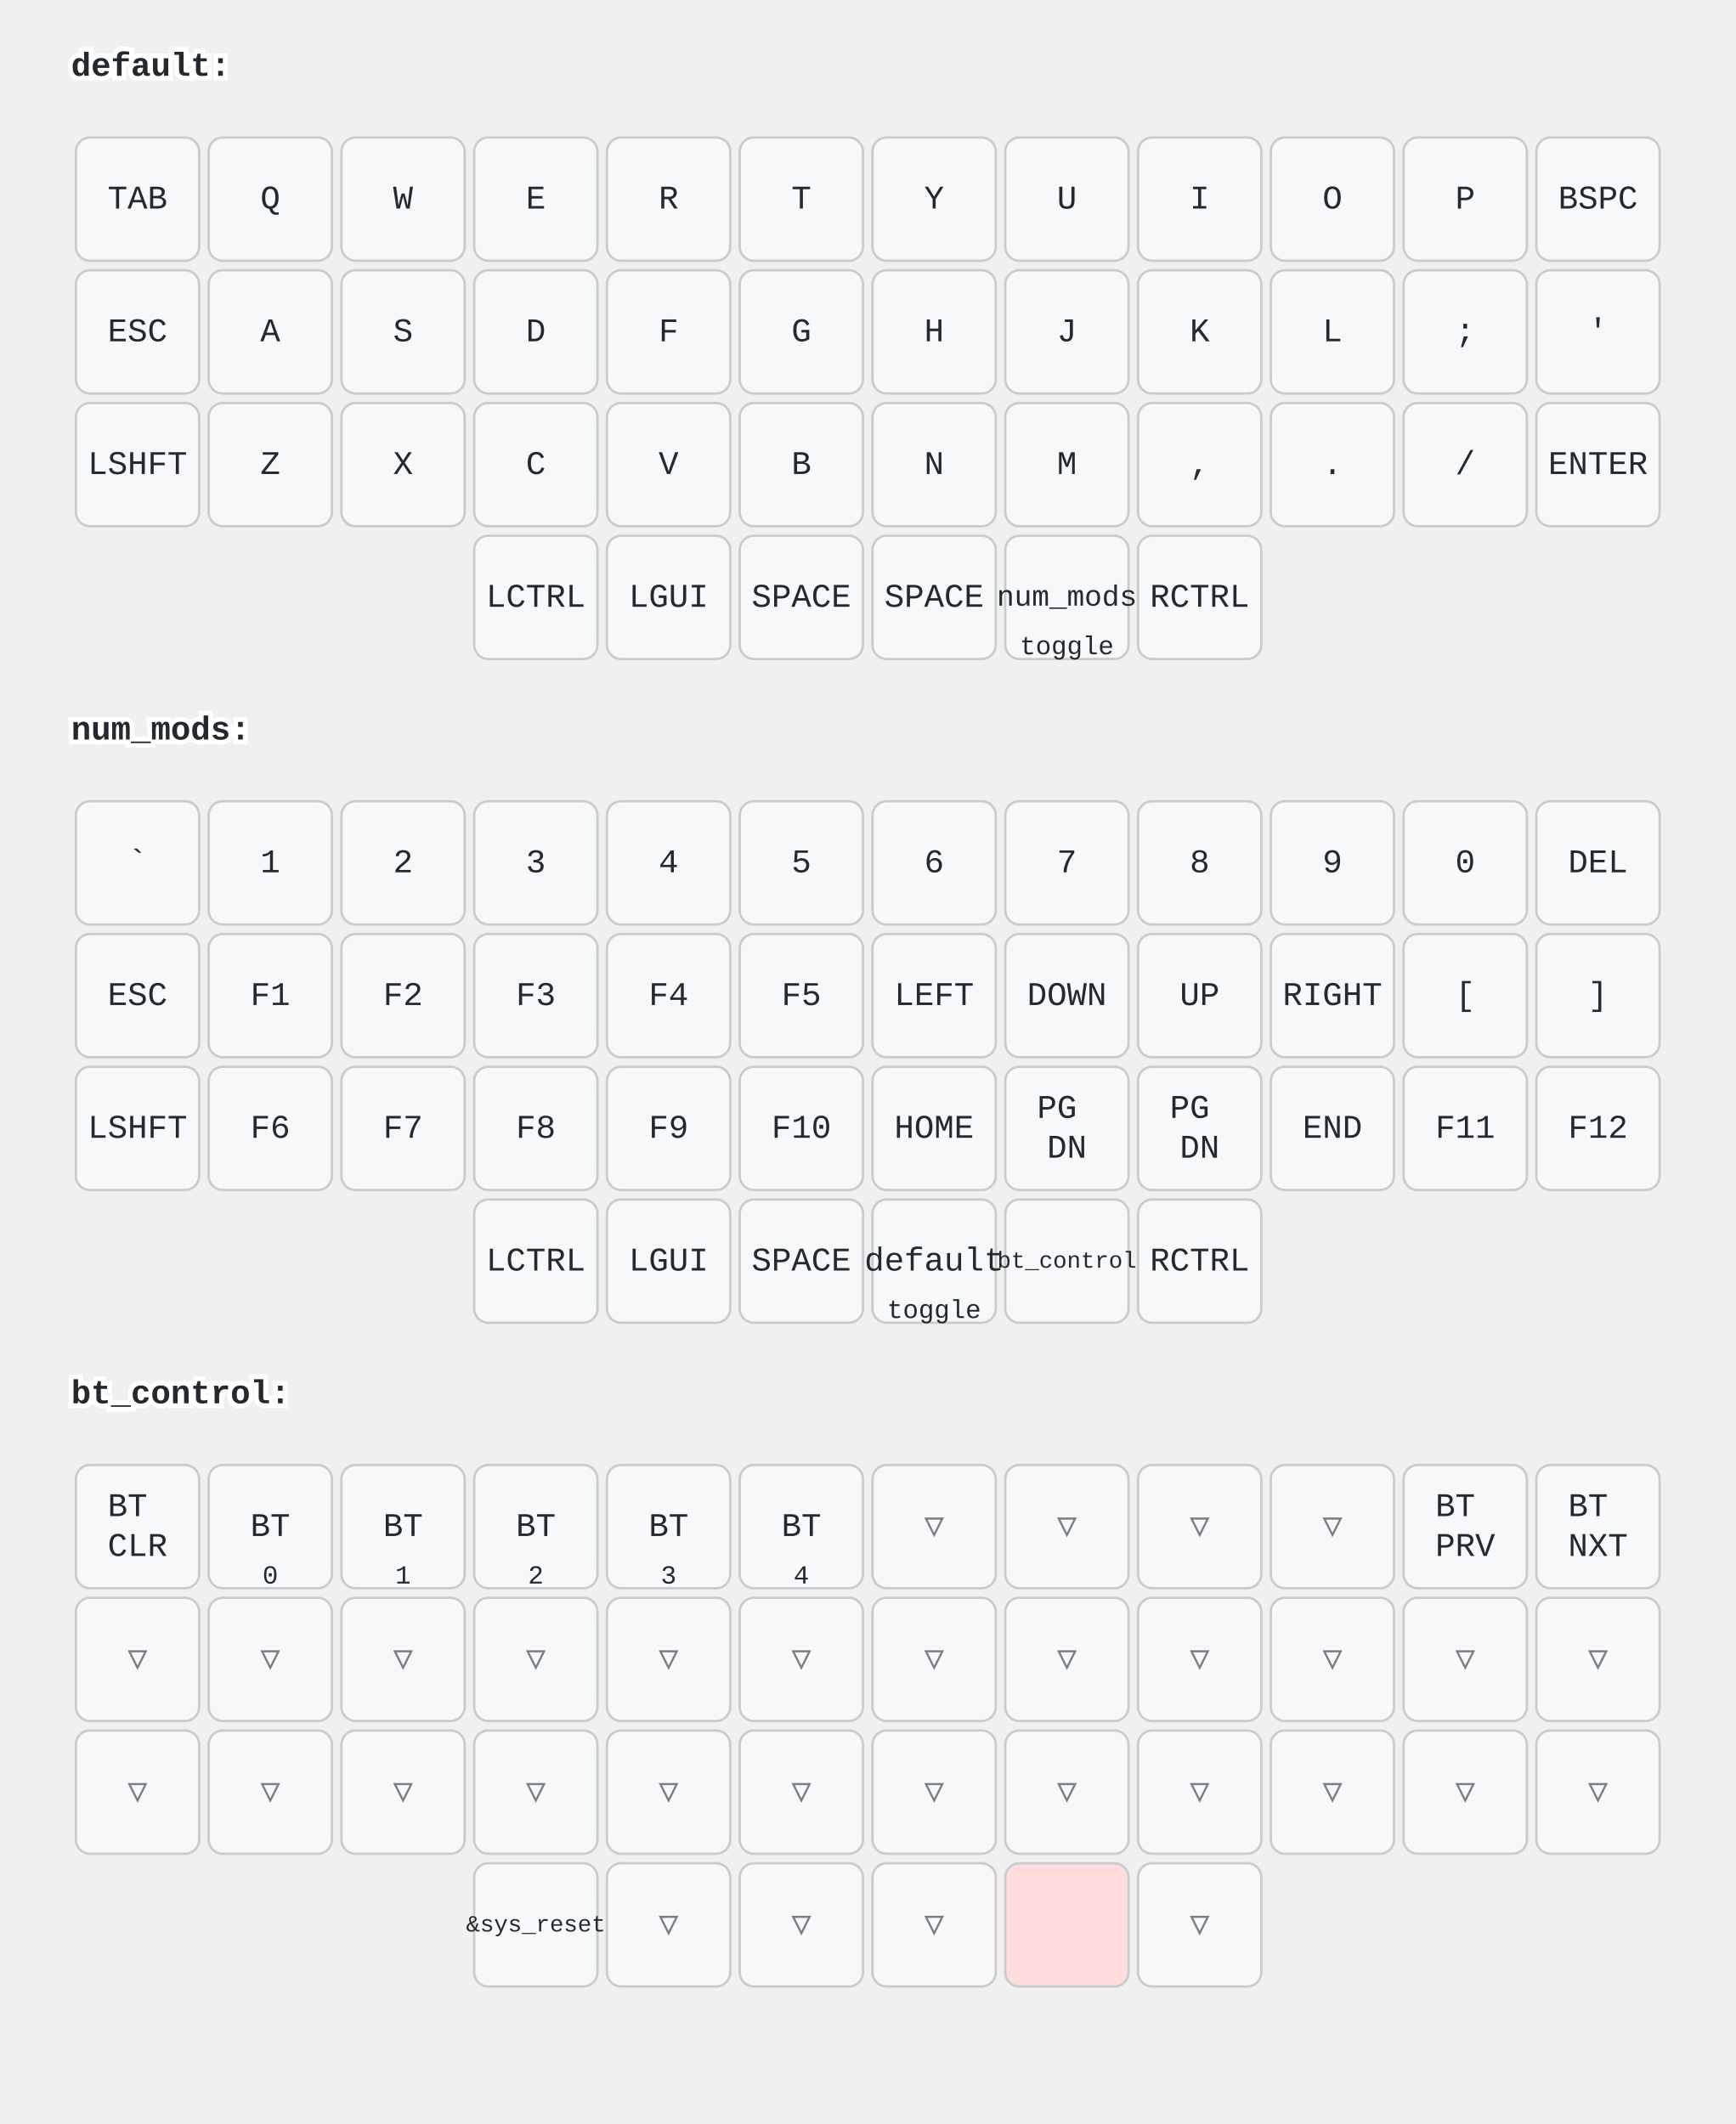
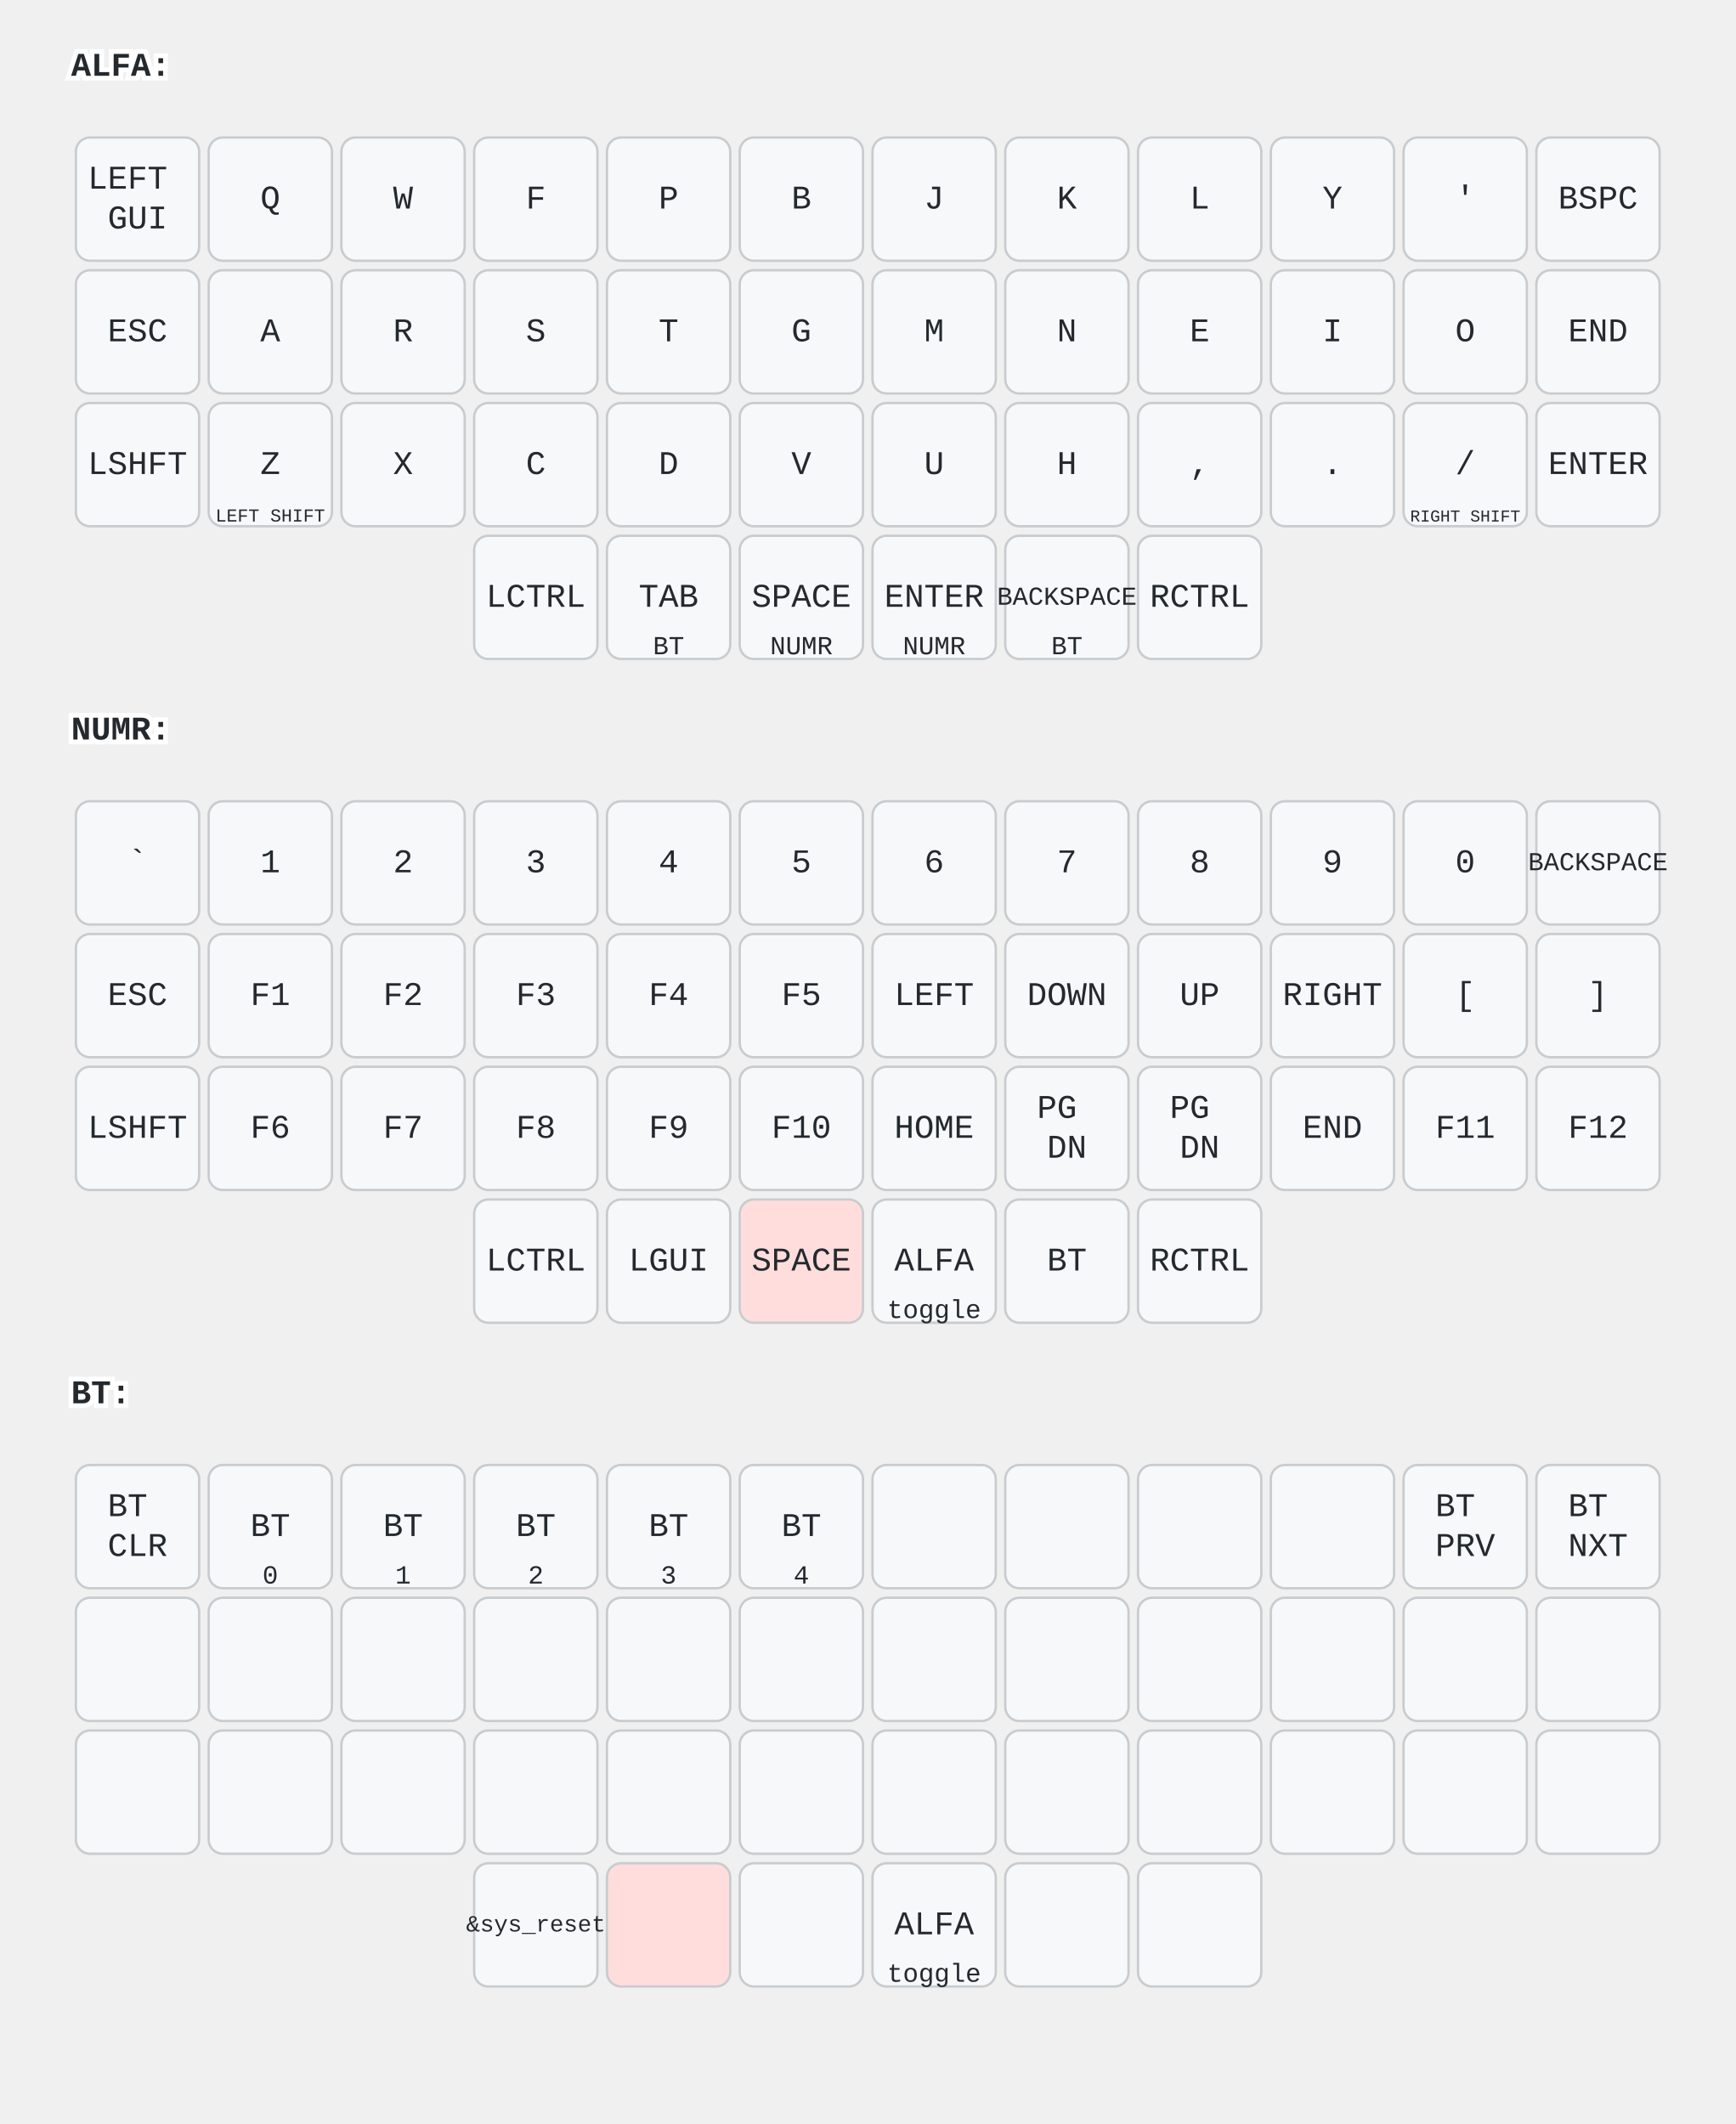
<svg xmlns="http://www.w3.org/2000/svg" width="732" height="896" viewBox="0 0 732 896" class="keymap">
  <style>/* inherit to force styles through use tags */
svg path {
    fill: inherit;
}

/* font and background color specifications */
svg.keymap {
    font-family: SFMono-Regular,Consolas,Liberation Mono,Menlo,monospace;
    font-size: 14px;
    font-kerning: normal;
    text-rendering: optimizeLegibility;
    fill: #24292e;
}

/* default key styling */
rect.key {
    fill: #f6f8fa;
}

rect.key, rect.combo {
    stroke: #c9cccf;
    stroke-width: 1;
}

/* default key side styling, only used is draw_key_sides is set */
rect.side {
    filter: brightness(90%);
}

/* color accent for combo boxes */
rect.combo, rect.combo-separate {
    fill: #cdf;
}

/* color accent for held keys */
rect.held, rect.combo.held {
    fill: #fdd;
}

/* color accent for ghost (optional) keys */
rect.ghost, rect.combo.ghost {
    stroke-dasharray: 4, 4;
    stroke-width: 2;
}

text {
    text-anchor: middle;
    dominant-baseline: middle;
}

/* styling for layer labels */
text.label {
    font-weight: bold;
    text-anchor: start;
    stroke: white;
    stroke-width: 4;
    paint-order: stroke;
}

/* styling for optional footer */
text.footer {
    text-anchor: end;
    dominant-baseline: auto;
    stroke: white;
    stroke-width: 4;
    paint-order: stroke;
}

/* styling for combo tap, and key hold/shifted label text */
text.combo, text.hold, text.shifted {
    font-size: 11px;
}

text.hold {
    text-anchor: middle;
    dominant-baseline: auto;
}

text.shifted {
    text-anchor: middle;
    dominant-baseline: hanging;
}

/* styling for hold/shifted label text in combo box */
text.combo.hold, text.combo.shifted {
    font-size: 8px;
}

/* lighter symbol for transparent keys */
text.trans {
    fill: #7b7e81;
}

/* styling for combo dendrons */
path.combo {
    stroke-width: 1;
    stroke: gray;
    fill: none;
}

/* Start Tabler Icons Cleanup */
/* cannot use height/width with glyphs */
.icon-tabler &gt; path {
    fill: inherit;
    stroke: inherit;
    stroke-width: 2;
}
/* hide tabler's default box */
.icon-tabler &gt; path[stroke="none"][fill="none"] {
    visibility: hidden;
}
/* End Tabler Icons Cleanup */
</style>
-   <g transform="translate(30, 0)" class="layer-default">
-     <text x="0" y="28" class="label">default:</text>
+   <g transform="translate(30, 0)" class="layer-ALFA">
+     <text x="0" y="28" class="label">ALFA:</text>
    <g transform="translate(0, 56)">
      <g transform="translate(28, 28)" class="key keypos-0">
        <rect rx="6" ry="6" x="-26" y="-26" width="52" height="52" class="key" />
+         <text x="0" y="0" class="key tap">
+           <tspan x="0" dy="-0.6em">LEFT</tspan>
+           <tspan x="0" dy="1.2em">GUI</tspan>
+         </text>
+       </g>
+       <g transform="translate(84, 28)" class="key keypos-1">
+         <rect rx="6" ry="6" x="-26" y="-26" width="52" height="52" class="key" />
+         <text x="0" y="0" class="key tap">Q</text>
+       </g>
+       <g transform="translate(140, 28)" class="key keypos-2">
+         <rect rx="6" ry="6" x="-26" y="-26" width="52" height="52" class="key" />
+         <text x="0" y="0" class="key tap">W</text>
+       </g>
+       <g transform="translate(196, 28)" class="key keypos-3">
+         <rect rx="6" ry="6" x="-26" y="-26" width="52" height="52" class="key" />
+         <text x="0" y="0" class="key tap">F</text>
+       </g>
+       <g transform="translate(252, 28)" class="key keypos-4">
+         <rect rx="6" ry="6" x="-26" y="-26" width="52" height="52" class="key" />
+         <text x="0" y="0" class="key tap">P</text>
+       </g>
+       <g transform="translate(308, 28)" class="key keypos-5">
+         <rect rx="6" ry="6" x="-26" y="-26" width="52" height="52" class="key" />
+         <text x="0" y="0" class="key tap">B</text>
+       </g>
+       <g transform="translate(364, 28)" class="key keypos-6">
+         <rect rx="6" ry="6" x="-26" y="-26" width="52" height="52" class="key" />
+         <text x="0" y="0" class="key tap">J</text>
+       </g>
+       <g transform="translate(420, 28)" class="key keypos-7">
+         <rect rx="6" ry="6" x="-26" y="-26" width="52" height="52" class="key" />
+         <text x="0" y="0" class="key tap">K</text>
+       </g>
+       <g transform="translate(476, 28)" class="key keypos-8">
+         <rect rx="6" ry="6" x="-26" y="-26" width="52" height="52" class="key" />
+         <text x="0" y="0" class="key tap">L</text>
+       </g>
+       <g transform="translate(532, 28)" class="key keypos-9">
+         <rect rx="6" ry="6" x="-26" y="-26" width="52" height="52" class="key" />
+         <text x="0" y="0" class="key tap">Y</text>
+       </g>
+       <g transform="translate(588, 28)" class="key keypos-10">
+         <rect rx="6" ry="6" x="-26" y="-26" width="52" height="52" class="key" />
+         <text x="0" y="0" class="key tap">'</text>
+       </g>
+       <g transform="translate(644, 28)" class="key keypos-11">
+         <rect rx="6" ry="6" x="-26" y="-26" width="52" height="52" class="key" />
+         <text x="0" y="0" class="key tap">BSPC</text>
+       </g>
+       <g transform="translate(28, 84)" class="key keypos-12">
+         <rect rx="6" ry="6" x="-26" y="-26" width="52" height="52" class="key" />
+         <text x="0" y="0" class="key tap">ESC</text>
+       </g>
+       <g transform="translate(84, 84)" class="key keypos-13">
+         <rect rx="6" ry="6" x="-26" y="-26" width="52" height="52" class="key" />
+         <text x="0" y="0" class="key tap">A</text>
+       </g>
+       <g transform="translate(140, 84)" class="key keypos-14">
+         <rect rx="6" ry="6" x="-26" y="-26" width="52" height="52" class="key" />
+         <text x="0" y="0" class="key tap">R</text>
+       </g>
+       <g transform="translate(196, 84)" class="key keypos-15">
+         <rect rx="6" ry="6" x="-26" y="-26" width="52" height="52" class="key" />
+         <text x="0" y="0" class="key tap">S</text>
+       </g>
+       <g transform="translate(252, 84)" class="key keypos-16">
+         <rect rx="6" ry="6" x="-26" y="-26" width="52" height="52" class="key" />
+         <text x="0" y="0" class="key tap">T</text>
+       </g>
+       <g transform="translate(308, 84)" class="key keypos-17">
+         <rect rx="6" ry="6" x="-26" y="-26" width="52" height="52" class="key" />
+         <text x="0" y="0" class="key tap">G</text>
+       </g>
+       <g transform="translate(364, 84)" class="key keypos-18">
+         <rect rx="6" ry="6" x="-26" y="-26" width="52" height="52" class="key" />
+         <text x="0" y="0" class="key tap">M</text>
+       </g>
+       <g transform="translate(420, 84)" class="key keypos-19">
+         <rect rx="6" ry="6" x="-26" y="-26" width="52" height="52" class="key" />
+         <text x="0" y="0" class="key tap">N</text>
+       </g>
+       <g transform="translate(476, 84)" class="key keypos-20">
+         <rect rx="6" ry="6" x="-26" y="-26" width="52" height="52" class="key" />
+         <text x="0" y="0" class="key tap">E</text>
+       </g>
+       <g transform="translate(532, 84)" class="key keypos-21">
+         <rect rx="6" ry="6" x="-26" y="-26" width="52" height="52" class="key" />
+         <text x="0" y="0" class="key tap">I</text>
+       </g>
+       <g transform="translate(588, 84)" class="key keypos-22">
+         <rect rx="6" ry="6" x="-26" y="-26" width="52" height="52" class="key" />
+         <text x="0" y="0" class="key tap">O</text>
+       </g>
+       <g transform="translate(644, 84)" class="key keypos-23">
+         <rect rx="6" ry="6" x="-26" y="-26" width="52" height="52" class="key" />
+         <text x="0" y="0" class="key tap">END</text>
+       </g>
+       <g transform="translate(28, 140)" class="key keypos-24">
+         <rect rx="6" ry="6" x="-26" y="-26" width="52" height="52" class="key" />
+         <text x="0" y="0" class="key tap">LSHFT</text>
+       </g>
+       <g transform="translate(84, 140)" class="key keypos-25">
+         <rect rx="6" ry="6" x="-26" y="-26" width="52" height="52" class="key" />
+         <text x="0" y="0" class="key tap">Z</text>
+         <text x="0" y="24" class="key hold">
+           <tspan style="font-size: 70%">LEFT SHIFT</tspan>
+         </text>
+       </g>
+       <g transform="translate(140, 140)" class="key keypos-26">
+         <rect rx="6" ry="6" x="-26" y="-26" width="52" height="52" class="key" />
+         <text x="0" y="0" class="key tap">X</text>
+       </g>
+       <g transform="translate(196, 140)" class="key keypos-27">
+         <rect rx="6" ry="6" x="-26" y="-26" width="52" height="52" class="key" />
+         <text x="0" y="0" class="key tap">C</text>
+       </g>
+       <g transform="translate(252, 140)" class="key keypos-28">
+         <rect rx="6" ry="6" x="-26" y="-26" width="52" height="52" class="key" />
+         <text x="0" y="0" class="key tap">D</text>
+       </g>
+       <g transform="translate(308, 140)" class="key keypos-29">
+         <rect rx="6" ry="6" x="-26" y="-26" width="52" height="52" class="key" />
+         <text x="0" y="0" class="key tap">V</text>
+       </g>
+       <g transform="translate(364, 140)" class="key keypos-30">
+         <rect rx="6" ry="6" x="-26" y="-26" width="52" height="52" class="key" />
+         <text x="0" y="0" class="key tap">U</text>
+       </g>
+       <g transform="translate(420, 140)" class="key keypos-31">
+         <rect rx="6" ry="6" x="-26" y="-26" width="52" height="52" class="key" />
+         <text x="0" y="0" class="key tap">H</text>
+       </g>
+       <g transform="translate(476, 140)" class="key keypos-32">
+         <rect rx="6" ry="6" x="-26" y="-26" width="52" height="52" class="key" />
+         <text x="0" y="0" class="key tap">,</text>
+       </g>
+       <g transform="translate(532, 140)" class="key keypos-33">
+         <rect rx="6" ry="6" x="-26" y="-26" width="52" height="52" class="key" />
+         <text x="0" y="0" class="key tap">.</text>
+       </g>
+       <g transform="translate(588, 140)" class="key keypos-34">
+         <rect rx="6" ry="6" x="-26" y="-26" width="52" height="52" class="key" />
+         <text x="0" y="0" class="key tap">/</text>
+         <text x="0" y="24" class="key hold">
+           <tspan style="font-size: 64%">RIGHT SHIFT</tspan>
+         </text>
+       </g>
+       <g transform="translate(644, 140)" class="key keypos-35">
+         <rect rx="6" ry="6" x="-26" y="-26" width="52" height="52" class="key" />
+         <text x="0" y="0" class="key tap">ENTER</text>
+       </g>
+       <g transform="translate(196, 196)" class="key keypos-36">
+         <rect rx="6" ry="6" x="-26" y="-26" width="52" height="52" class="key" />
+         <text x="0" y="0" class="key tap">LCTRL</text>
+       </g>
+       <g transform="translate(252, 196)" class="key keypos-37">
+         <rect rx="6" ry="6" x="-26" y="-26" width="52" height="52" class="key" />
        <text x="0" y="0" class="key tap">TAB</text>
-       </g>
-       <g transform="translate(84, 28)" class="key keypos-1">
-         <rect rx="6" ry="6" x="-26" y="-26" width="52" height="52" class="key" />
-         <text x="0" y="0" class="key tap">Q</text>
-       </g>
-       <g transform="translate(140, 28)" class="key keypos-2">
-         <rect rx="6" ry="6" x="-26" y="-26" width="52" height="52" class="key" />
-         <text x="0" y="0" class="key tap">W</text>
-       </g>
-       <g transform="translate(196, 28)" class="key keypos-3">
-         <rect rx="6" ry="6" x="-26" y="-26" width="52" height="52" class="key" />
-         <text x="0" y="0" class="key tap">E</text>
-       </g>
-       <g transform="translate(252, 28)" class="key keypos-4">
-         <rect rx="6" ry="6" x="-26" y="-26" width="52" height="52" class="key" />
-         <text x="0" y="0" class="key tap">R</text>
-       </g>
-       <g transform="translate(308, 28)" class="key keypos-5">
-         <rect rx="6" ry="6" x="-26" y="-26" width="52" height="52" class="key" />
-         <text x="0" y="0" class="key tap">T</text>
-       </g>
-       <g transform="translate(364, 28)" class="key keypos-6">
-         <rect rx="6" ry="6" x="-26" y="-26" width="52" height="52" class="key" />
-         <text x="0" y="0" class="key tap">Y</text>
-       </g>
-       <g transform="translate(420, 28)" class="key keypos-7">
-         <rect rx="6" ry="6" x="-26" y="-26" width="52" height="52" class="key" />
-         <text x="0" y="0" class="key tap">U</text>
-       </g>
-       <g transform="translate(476, 28)" class="key keypos-8">
-         <rect rx="6" ry="6" x="-26" y="-26" width="52" height="52" class="key" />
-         <text x="0" y="0" class="key tap">I</text>
-       </g>
-       <g transform="translate(532, 28)" class="key keypos-9">
-         <rect rx="6" ry="6" x="-26" y="-26" width="52" height="52" class="key" />
-         <text x="0" y="0" class="key tap">O</text>
-       </g>
-       <g transform="translate(588, 28)" class="key keypos-10">
-         <rect rx="6" ry="6" x="-26" y="-26" width="52" height="52" class="key" />
-         <text x="0" y="0" class="key tap">P</text>
-       </g>
-       <g transform="translate(644, 28)" class="key keypos-11">
-         <rect rx="6" ry="6" x="-26" y="-26" width="52" height="52" class="key" />
-         <text x="0" y="0" class="key tap">BSPC</text>
-       </g>
-       <g transform="translate(28, 84)" class="key keypos-12">
-         <rect rx="6" ry="6" x="-26" y="-26" width="52" height="52" class="key" />
-         <text x="0" y="0" class="key tap">ESC</text>
-       </g>
-       <g transform="translate(84, 84)" class="key keypos-13">
-         <rect rx="6" ry="6" x="-26" y="-26" width="52" height="52" class="key" />
-         <text x="0" y="0" class="key tap">A</text>
-       </g>
-       <g transform="translate(140, 84)" class="key keypos-14">
-         <rect rx="6" ry="6" x="-26" y="-26" width="52" height="52" class="key" />
-         <text x="0" y="0" class="key tap">S</text>
-       </g>
-       <g transform="translate(196, 84)" class="key keypos-15">
-         <rect rx="6" ry="6" x="-26" y="-26" width="52" height="52" class="key" />
-         <text x="0" y="0" class="key tap">D</text>
-       </g>
-       <g transform="translate(252, 84)" class="key keypos-16">
-         <rect rx="6" ry="6" x="-26" y="-26" width="52" height="52" class="key" />
-         <text x="0" y="0" class="key tap">F</text>
-       </g>
-       <g transform="translate(308, 84)" class="key keypos-17">
-         <rect rx="6" ry="6" x="-26" y="-26" width="52" height="52" class="key" />
-         <text x="0" y="0" class="key tap">G</text>
-       </g>
-       <g transform="translate(364, 84)" class="key keypos-18">
-         <rect rx="6" ry="6" x="-26" y="-26" width="52" height="52" class="key" />
-         <text x="0" y="0" class="key tap">H</text>
-       </g>
-       <g transform="translate(420, 84)" class="key keypos-19">
-         <rect rx="6" ry="6" x="-26" y="-26" width="52" height="52" class="key" />
-         <text x="0" y="0" class="key tap">J</text>
-       </g>
-       <g transform="translate(476, 84)" class="key keypos-20">
-         <rect rx="6" ry="6" x="-26" y="-26" width="52" height="52" class="key" />
-         <text x="0" y="0" class="key tap">K</text>
-       </g>
-       <g transform="translate(532, 84)" class="key keypos-21">
-         <rect rx="6" ry="6" x="-26" y="-26" width="52" height="52" class="key" />
-         <text x="0" y="0" class="key tap">L</text>
-       </g>
-       <g transform="translate(588, 84)" class="key keypos-22">
-         <rect rx="6" ry="6" x="-26" y="-26" width="52" height="52" class="key" />
-         <text x="0" y="0" class="key tap">;</text>
-       </g>
-       <g transform="translate(644, 84)" class="key keypos-23">
-         <rect rx="6" ry="6" x="-26" y="-26" width="52" height="52" class="key" />
-         <text x="0" y="0" class="key tap">'</text>
-       </g>
-       <g transform="translate(28, 140)" class="key keypos-24">
-         <rect rx="6" ry="6" x="-26" y="-26" width="52" height="52" class="key" />
-         <text x="0" y="0" class="key tap">LSHFT</text>
-       </g>
-       <g transform="translate(84, 140)" class="key keypos-25">
-         <rect rx="6" ry="6" x="-26" y="-26" width="52" height="52" class="key" />
-         <text x="0" y="0" class="key tap">Z</text>
-       </g>
-       <g transform="translate(140, 140)" class="key keypos-26">
-         <rect rx="6" ry="6" x="-26" y="-26" width="52" height="52" class="key" />
-         <text x="0" y="0" class="key tap">X</text>
-       </g>
-       <g transform="translate(196, 140)" class="key keypos-27">
-         <rect rx="6" ry="6" x="-26" y="-26" width="52" height="52" class="key" />
-         <text x="0" y="0" class="key tap">C</text>
-       </g>
-       <g transform="translate(252, 140)" class="key keypos-28">
-         <rect rx="6" ry="6" x="-26" y="-26" width="52" height="52" class="key" />
-         <text x="0" y="0" class="key tap">V</text>
-       </g>
-       <g transform="translate(308, 140)" class="key keypos-29">
-         <rect rx="6" ry="6" x="-26" y="-26" width="52" height="52" class="key" />
-         <text x="0" y="0" class="key tap">B</text>
-       </g>
-       <g transform="translate(364, 140)" class="key keypos-30">
-         <rect rx="6" ry="6" x="-26" y="-26" width="52" height="52" class="key" />
-         <text x="0" y="0" class="key tap">N</text>
-       </g>
-       <g transform="translate(420, 140)" class="key keypos-31">
-         <rect rx="6" ry="6" x="-26" y="-26" width="52" height="52" class="key" />
-         <text x="0" y="0" class="key tap">M</text>
-       </g>
-       <g transform="translate(476, 140)" class="key keypos-32">
-         <rect rx="6" ry="6" x="-26" y="-26" width="52" height="52" class="key" />
-         <text x="0" y="0" class="key tap">,</text>
-       </g>
-       <g transform="translate(532, 140)" class="key keypos-33">
-         <rect rx="6" ry="6" x="-26" y="-26" width="52" height="52" class="key" />
-         <text x="0" y="0" class="key tap">.</text>
-       </g>
-       <g transform="translate(588, 140)" class="key keypos-34">
-         <rect rx="6" ry="6" x="-26" y="-26" width="52" height="52" class="key" />
-         <text x="0" y="0" class="key tap">/</text>
-       </g>
-       <g transform="translate(644, 140)" class="key keypos-35">
+         <text x="0" y="24" class="key hold">BT</text>
+       </g>
+       <g transform="translate(308, 196)" class="key keypos-38">
+         <rect rx="6" ry="6" x="-26" y="-26" width="52" height="52" class="key" />
+         <text x="0" y="0" class="key tap">SPACE</text>
+         <text x="0" y="24" class="key hold">NUMR</text>
+       </g>
+       <g transform="translate(364, 196)" class="key keypos-39">
        <rect rx="6" ry="6" x="-26" y="-26" width="52" height="52" class="key" />
        <text x="0" y="0" class="key tap">ENTER</text>
-       </g>
-       <g transform="translate(196, 196)" class="key keypos-36">
-         <rect rx="6" ry="6" x="-26" y="-26" width="52" height="52" class="key" />
-         <text x="0" y="0" class="key tap">LCTRL</text>
-       </g>
-       <g transform="translate(252, 196)" class="key keypos-37">
-         <rect rx="6" ry="6" x="-26" y="-26" width="52" height="52" class="key" />
-         <text x="0" y="0" class="key tap">LGUI</text>
-       </g>
-       <g transform="translate(308, 196)" class="key keypos-38">
-         <rect rx="6" ry="6" x="-26" y="-26" width="52" height="52" class="key" />
-         <text x="0" y="0" class="key tap">SPACE</text>
-       </g>
-       <g transform="translate(364, 196)" class="key keypos-39">
-         <rect rx="6" ry="6" x="-26" y="-26" width="52" height="52" class="key" />
-         <text x="0" y="0" class="key tap">SPACE</text>
+         <text x="0" y="24" class="key hold">NUMR</text>
      </g>
      <g transform="translate(420, 196)" class="key keypos-40">
        <rect rx="6" ry="6" x="-26" y="-26" width="52" height="52" class="key" />
        <text x="0" y="0" class="key tap">
-           <tspan style="font-size: 88%">num_mods</tspan>
-         </text>
-         <text x="0" y="24" class="key hold">toggle</text>
+           <tspan style="font-size: 78%">BACKSPACE</tspan>
+         </text>
+         <text x="0" y="24" class="key hold">BT</text>
      </g>
      <g transform="translate(476, 196)" class="key keypos-41">
        <rect rx="6" ry="6" x="-26" y="-26" width="52" height="52" class="key" />
        <text x="0" y="0" class="key tap">RCTRL</text>
      </g>
    </g>
  </g>
-   <g transform="translate(30, 280)" class="layer-num_mods">
-     <text x="0" y="28" class="label">num_mods:</text>
+   <g transform="translate(30, 280)" class="layer-NUMR">
+     <text x="0" y="28" class="label">NUMR:</text>
    <g transform="translate(0, 56)">
      <g transform="translate(28, 28)" class="key keypos-0">
        <rect rx="6" ry="6" x="-26" y="-26" width="52" height="52" class="key" />
        <text x="0" y="0" class="key tap">`</text>
      </g>
      <g transform="translate(84, 28)" class="key keypos-1">
        <rect rx="6" ry="6" x="-26" y="-26" width="52" height="52" class="key" />
        <text x="0" y="0" class="key tap">1</text>
      </g>
      <g transform="translate(140, 28)" class="key keypos-2">
        <rect rx="6" ry="6" x="-26" y="-26" width="52" height="52" class="key" />
        <text x="0" y="0" class="key tap">2</text>
      </g>
      <g transform="translate(196, 28)" class="key keypos-3">
        <rect rx="6" ry="6" x="-26" y="-26" width="52" height="52" class="key" />
        <text x="0" y="0" class="key tap">3</text>
      </g>
      <g transform="translate(252, 28)" class="key keypos-4">
        <rect rx="6" ry="6" x="-26" y="-26" width="52" height="52" class="key" />
        <text x="0" y="0" class="key tap">4</text>
      </g>
      <g transform="translate(308, 28)" class="key keypos-5">
        <rect rx="6" ry="6" x="-26" y="-26" width="52" height="52" class="key" />
        <text x="0" y="0" class="key tap">5</text>
      </g>
      <g transform="translate(364, 28)" class="key keypos-6">
        <rect rx="6" ry="6" x="-26" y="-26" width="52" height="52" class="key" />
        <text x="0" y="0" class="key tap">6</text>
      </g>
      <g transform="translate(420, 28)" class="key keypos-7">
        <rect rx="6" ry="6" x="-26" y="-26" width="52" height="52" class="key" />
        <text x="0" y="0" class="key tap">7</text>
      </g>
      <g transform="translate(476, 28)" class="key keypos-8">
        <rect rx="6" ry="6" x="-26" y="-26" width="52" height="52" class="key" />
        <text x="0" y="0" class="key tap">8</text>
      </g>
      <g transform="translate(532, 28)" class="key keypos-9">
        <rect rx="6" ry="6" x="-26" y="-26" width="52" height="52" class="key" />
        <text x="0" y="0" class="key tap">9</text>
      </g>
      <g transform="translate(588, 28)" class="key keypos-10">
        <rect rx="6" ry="6" x="-26" y="-26" width="52" height="52" class="key" />
        <text x="0" y="0" class="key tap">0</text>
      </g>
      <g transform="translate(644, 28)" class="key keypos-11">
        <rect rx="6" ry="6" x="-26" y="-26" width="52" height="52" class="key" />
-         <text x="0" y="0" class="key tap">DEL</text>
+         <text x="0" y="0" class="key tap">
+           <tspan style="font-size: 78%">BACKSPACE</tspan>
+         </text>
      </g>
      <g transform="translate(28, 84)" class="key keypos-12">
        <rect rx="6" ry="6" x="-26" y="-26" width="52" height="52" class="key" />
        <text x="0" y="0" class="key tap">ESC</text>
      </g>
      <g transform="translate(84, 84)" class="key keypos-13">
        <rect rx="6" ry="6" x="-26" y="-26" width="52" height="52" class="key" />
        <text x="0" y="0" class="key tap">F1</text>
      </g>
      <g transform="translate(140, 84)" class="key keypos-14">
        <rect rx="6" ry="6" x="-26" y="-26" width="52" height="52" class="key" />
        <text x="0" y="0" class="key tap">F2</text>
      </g>
      <g transform="translate(196, 84)" class="key keypos-15">
        <rect rx="6" ry="6" x="-26" y="-26" width="52" height="52" class="key" />
        <text x="0" y="0" class="key tap">F3</text>
      </g>
      <g transform="translate(252, 84)" class="key keypos-16">
        <rect rx="6" ry="6" x="-26" y="-26" width="52" height="52" class="key" />
        <text x="0" y="0" class="key tap">F4</text>
      </g>
      <g transform="translate(308, 84)" class="key keypos-17">
        <rect rx="6" ry="6" x="-26" y="-26" width="52" height="52" class="key" />
        <text x="0" y="0" class="key tap">F5</text>
      </g>
      <g transform="translate(364, 84)" class="key keypos-18">
        <rect rx="6" ry="6" x="-26" y="-26" width="52" height="52" class="key" />
        <text x="0" y="0" class="key tap">LEFT</text>
      </g>
      <g transform="translate(420, 84)" class="key keypos-19">
        <rect rx="6" ry="6" x="-26" y="-26" width="52" height="52" class="key" />
        <text x="0" y="0" class="key tap">DOWN</text>
      </g>
      <g transform="translate(476, 84)" class="key keypos-20">
        <rect rx="6" ry="6" x="-26" y="-26" width="52" height="52" class="key" />
        <text x="0" y="0" class="key tap">UP</text>
      </g>
      <g transform="translate(532, 84)" class="key keypos-21">
        <rect rx="6" ry="6" x="-26" y="-26" width="52" height="52" class="key" />
        <text x="0" y="0" class="key tap">RIGHT</text>
      </g>
      <g transform="translate(588, 84)" class="key keypos-22">
        <rect rx="6" ry="6" x="-26" y="-26" width="52" height="52" class="key" />
        <text x="0" y="0" class="key tap">[</text>
      </g>
      <g transform="translate(644, 84)" class="key keypos-23">
        <rect rx="6" ry="6" x="-26" y="-26" width="52" height="52" class="key" />
        <text x="0" y="0" class="key tap">]</text>
      </g>
      <g transform="translate(28, 140)" class="key keypos-24">
        <rect rx="6" ry="6" x="-26" y="-26" width="52" height="52" class="key" />
        <text x="0" y="0" class="key tap">LSHFT</text>
      </g>
      <g transform="translate(84, 140)" class="key keypos-25">
        <rect rx="6" ry="6" x="-26" y="-26" width="52" height="52" class="key" />
        <text x="0" y="0" class="key tap">F6</text>
      </g>
      <g transform="translate(140, 140)" class="key keypos-26">
        <rect rx="6" ry="6" x="-26" y="-26" width="52" height="52" class="key" />
        <text x="0" y="0" class="key tap">F7</text>
      </g>
      <g transform="translate(196, 140)" class="key keypos-27">
        <rect rx="6" ry="6" x="-26" y="-26" width="52" height="52" class="key" />
        <text x="0" y="0" class="key tap">F8</text>
      </g>
      <g transform="translate(252, 140)" class="key keypos-28">
        <rect rx="6" ry="6" x="-26" y="-26" width="52" height="52" class="key" />
        <text x="0" y="0" class="key tap">F9</text>
      </g>
      <g transform="translate(308, 140)" class="key keypos-29">
        <rect rx="6" ry="6" x="-26" y="-26" width="52" height="52" class="key" />
        <text x="0" y="0" class="key tap">F10</text>
      </g>
      <g transform="translate(364, 140)" class="key keypos-30">
        <rect rx="6" ry="6" x="-26" y="-26" width="52" height="52" class="key" />
        <text x="0" y="0" class="key tap">HOME</text>
      </g>
      <g transform="translate(420, 140)" class="key keypos-31">
        <rect rx="6" ry="6" x="-26" y="-26" width="52" height="52" class="key" />
        <text x="0" y="0" class="key tap">
          <tspan x="0" dy="-0.6em">PG</tspan>
          <tspan x="0" dy="1.2em">DN</tspan>
        </text>
      </g>
      <g transform="translate(476, 140)" class="key keypos-32">
        <rect rx="6" ry="6" x="-26" y="-26" width="52" height="52" class="key" />
        <text x="0" y="0" class="key tap">
          <tspan x="0" dy="-0.6em">PG</tspan>
          <tspan x="0" dy="1.2em">DN</tspan>
        </text>
      </g>
      <g transform="translate(532, 140)" class="key keypos-33">
        <rect rx="6" ry="6" x="-26" y="-26" width="52" height="52" class="key" />
        <text x="0" y="0" class="key tap">END</text>
      </g>
      <g transform="translate(588, 140)" class="key keypos-34">
        <rect rx="6" ry="6" x="-26" y="-26" width="52" height="52" class="key" />
        <text x="0" y="0" class="key tap">F11</text>
      </g>
      <g transform="translate(644, 140)" class="key keypos-35">
        <rect rx="6" ry="6" x="-26" y="-26" width="52" height="52" class="key" />
        <text x="0" y="0" class="key tap">F12</text>
      </g>
      <g transform="translate(196, 196)" class="key keypos-36">
        <rect rx="6" ry="6" x="-26" y="-26" width="52" height="52" class="key" />
        <text x="0" y="0" class="key tap">LCTRL</text>
      </g>
      <g transform="translate(252, 196)" class="key keypos-37">
        <rect rx="6" ry="6" x="-26" y="-26" width="52" height="52" class="key" />
        <text x="0" y="0" class="key tap">LGUI</text>
      </g>
-       <g transform="translate(308, 196)" class="key keypos-38">
-         <rect rx="6" ry="6" x="-26" y="-26" width="52" height="52" class="key" />
-         <text x="0" y="0" class="key tap">SPACE</text>
+       <g transform="translate(308, 196)" class="key held keypos-38">
+         <rect rx="6" ry="6" x="-26" y="-26" width="52" height="52" class="key held" />
+         <text x="0" y="0" class="key held tap">SPACE</text>
      </g>
      <g transform="translate(364, 196)" class="key keypos-39">
        <rect rx="6" ry="6" x="-26" y="-26" width="52" height="52" class="key" />
-         <text x="0" y="0" class="key tap">default</text>
+         <text x="0" y="0" class="key tap">ALFA</text>
        <text x="0" y="24" class="key hold">toggle</text>
      </g>
      <g transform="translate(420, 196)" class="key keypos-40">
        <rect rx="6" ry="6" x="-26" y="-26" width="52" height="52" class="key" />
-         <text x="0" y="0" class="key tap">
-           <tspan style="font-size: 70%">bt_control</tspan>
-         </text>
+         <text x="0" y="0" class="key tap">BT</text>
      </g>
      <g transform="translate(476, 196)" class="key keypos-41">
        <rect rx="6" ry="6" x="-26" y="-26" width="52" height="52" class="key" />
        <text x="0" y="0" class="key tap">RCTRL</text>
      </g>
    </g>
  </g>
-   <g transform="translate(30, 560)" class="layer-bt_control">
-     <text x="0" y="28" class="label">bt_control:</text>
+   <g transform="translate(30, 560)" class="layer-BT">
+     <text x="0" y="28" class="label">BT:</text>
    <g transform="translate(0, 56)">
      <g transform="translate(28, 28)" class="key keypos-0">
        <rect rx="6" ry="6" x="-26" y="-26" width="52" height="52" class="key" />
        <text x="0" y="0" class="key tap">
          <tspan x="0" dy="-0.6em">BT</tspan>
          <tspan x="0" dy="1.2em">CLR</tspan>
        </text>
      </g>
      <g transform="translate(84, 28)" class="key keypos-1">
        <rect rx="6" ry="6" x="-26" y="-26" width="52" height="52" class="key" />
        <text x="0" y="0" class="key tap">BT</text>
        <text x="0" y="24" class="key hold">0</text>
      </g>
      <g transform="translate(140, 28)" class="key keypos-2">
        <rect rx="6" ry="6" x="-26" y="-26" width="52" height="52" class="key" />
        <text x="0" y="0" class="key tap">BT</text>
        <text x="0" y="24" class="key hold">1</text>
      </g>
      <g transform="translate(196, 28)" class="key keypos-3">
        <rect rx="6" ry="6" x="-26" y="-26" width="52" height="52" class="key" />
        <text x="0" y="0" class="key tap">BT</text>
        <text x="0" y="24" class="key hold">2</text>
      </g>
      <g transform="translate(252, 28)" class="key keypos-4">
        <rect rx="6" ry="6" x="-26" y="-26" width="52" height="52" class="key" />
        <text x="0" y="0" class="key tap">BT</text>
        <text x="0" y="24" class="key hold">3</text>
      </g>
      <g transform="translate(308, 28)" class="key keypos-5">
        <rect rx="6" ry="6" x="-26" y="-26" width="52" height="52" class="key" />
        <text x="0" y="0" class="key tap">BT</text>
        <text x="0" y="24" class="key hold">4</text>
      </g>
-       <g transform="translate(364, 28)" class="key trans keypos-6">
-         <rect rx="6" ry="6" x="-26" y="-26" width="52" height="52" class="key trans" />
-         <text x="0" y="0" class="key trans tap">▽</text>
-       </g>
-       <g transform="translate(420, 28)" class="key trans keypos-7">
-         <rect rx="6" ry="6" x="-26" y="-26" width="52" height="52" class="key trans" />
-         <text x="0" y="0" class="key trans tap">▽</text>
-       </g>
-       <g transform="translate(476, 28)" class="key trans keypos-8">
-         <rect rx="6" ry="6" x="-26" y="-26" width="52" height="52" class="key trans" />
-         <text x="0" y="0" class="key trans tap">▽</text>
-       </g>
-       <g transform="translate(532, 28)" class="key trans keypos-9">
-         <rect rx="6" ry="6" x="-26" y="-26" width="52" height="52" class="key trans" />
-         <text x="0" y="0" class="key trans tap">▽</text>
+       <g transform="translate(364, 28)" class="key keypos-6">
+         <rect rx="6" ry="6" x="-26" y="-26" width="52" height="52" class="key" />
+       </g>
+       <g transform="translate(420, 28)" class="key keypos-7">
+         <rect rx="6" ry="6" x="-26" y="-26" width="52" height="52" class="key" />
+       </g>
+       <g transform="translate(476, 28)" class="key keypos-8">
+         <rect rx="6" ry="6" x="-26" y="-26" width="52" height="52" class="key" />
+       </g>
+       <g transform="translate(532, 28)" class="key keypos-9">
+         <rect rx="6" ry="6" x="-26" y="-26" width="52" height="52" class="key" />
      </g>
      <g transform="translate(588, 28)" class="key keypos-10">
        <rect rx="6" ry="6" x="-26" y="-26" width="52" height="52" class="key" />
        <text x="0" y="0" class="key tap">
          <tspan x="0" dy="-0.6em">BT</tspan>
          <tspan x="0" dy="1.2em">PRV</tspan>
        </text>
      </g>
      <g transform="translate(644, 28)" class="key keypos-11">
        <rect rx="6" ry="6" x="-26" y="-26" width="52" height="52" class="key" />
        <text x="0" y="0" class="key tap">
          <tspan x="0" dy="-0.6em">BT</tspan>
          <tspan x="0" dy="1.2em">NXT</tspan>
        </text>
      </g>
-       <g transform="translate(28, 84)" class="key trans keypos-12">
-         <rect rx="6" ry="6" x="-26" y="-26" width="52" height="52" class="key trans" />
-         <text x="0" y="0" class="key trans tap">▽</text>
-       </g>
-       <g transform="translate(84, 84)" class="key trans keypos-13">
-         <rect rx="6" ry="6" x="-26" y="-26" width="52" height="52" class="key trans" />
-         <text x="0" y="0" class="key trans tap">▽</text>
-       </g>
-       <g transform="translate(140, 84)" class="key trans keypos-14">
-         <rect rx="6" ry="6" x="-26" y="-26" width="52" height="52" class="key trans" />
-         <text x="0" y="0" class="key trans tap">▽</text>
-       </g>
-       <g transform="translate(196, 84)" class="key trans keypos-15">
-         <rect rx="6" ry="6" x="-26" y="-26" width="52" height="52" class="key trans" />
-         <text x="0" y="0" class="key trans tap">▽</text>
-       </g>
-       <g transform="translate(252, 84)" class="key trans keypos-16">
-         <rect rx="6" ry="6" x="-26" y="-26" width="52" height="52" class="key trans" />
-         <text x="0" y="0" class="key trans tap">▽</text>
-       </g>
-       <g transform="translate(308, 84)" class="key trans keypos-17">
-         <rect rx="6" ry="6" x="-26" y="-26" width="52" height="52" class="key trans" />
-         <text x="0" y="0" class="key trans tap">▽</text>
-       </g>
-       <g transform="translate(364, 84)" class="key trans keypos-18">
-         <rect rx="6" ry="6" x="-26" y="-26" width="52" height="52" class="key trans" />
-         <text x="0" y="0" class="key trans tap">▽</text>
-       </g>
-       <g transform="translate(420, 84)" class="key trans keypos-19">
-         <rect rx="6" ry="6" x="-26" y="-26" width="52" height="52" class="key trans" />
-         <text x="0" y="0" class="key trans tap">▽</text>
-       </g>
-       <g transform="translate(476, 84)" class="key trans keypos-20">
-         <rect rx="6" ry="6" x="-26" y="-26" width="52" height="52" class="key trans" />
-         <text x="0" y="0" class="key trans tap">▽</text>
-       </g>
-       <g transform="translate(532, 84)" class="key trans keypos-21">
-         <rect rx="6" ry="6" x="-26" y="-26" width="52" height="52" class="key trans" />
-         <text x="0" y="0" class="key trans tap">▽</text>
-       </g>
-       <g transform="translate(588, 84)" class="key trans keypos-22">
-         <rect rx="6" ry="6" x="-26" y="-26" width="52" height="52" class="key trans" />
-         <text x="0" y="0" class="key trans tap">▽</text>
-       </g>
-       <g transform="translate(644, 84)" class="key trans keypos-23">
-         <rect rx="6" ry="6" x="-26" y="-26" width="52" height="52" class="key trans" />
-         <text x="0" y="0" class="key trans tap">▽</text>
-       </g>
-       <g transform="translate(28, 140)" class="key trans keypos-24">
-         <rect rx="6" ry="6" x="-26" y="-26" width="52" height="52" class="key trans" />
-         <text x="0" y="0" class="key trans tap">▽</text>
-       </g>
-       <g transform="translate(84, 140)" class="key trans keypos-25">
-         <rect rx="6" ry="6" x="-26" y="-26" width="52" height="52" class="key trans" />
-         <text x="0" y="0" class="key trans tap">▽</text>
-       </g>
-       <g transform="translate(140, 140)" class="key trans keypos-26">
-         <rect rx="6" ry="6" x="-26" y="-26" width="52" height="52" class="key trans" />
-         <text x="0" y="0" class="key trans tap">▽</text>
-       </g>
-       <g transform="translate(196, 140)" class="key trans keypos-27">
-         <rect rx="6" ry="6" x="-26" y="-26" width="52" height="52" class="key trans" />
-         <text x="0" y="0" class="key trans tap">▽</text>
-       </g>
-       <g transform="translate(252, 140)" class="key trans keypos-28">
-         <rect rx="6" ry="6" x="-26" y="-26" width="52" height="52" class="key trans" />
-         <text x="0" y="0" class="key trans tap">▽</text>
-       </g>
-       <g transform="translate(308, 140)" class="key trans keypos-29">
-         <rect rx="6" ry="6" x="-26" y="-26" width="52" height="52" class="key trans" />
-         <text x="0" y="0" class="key trans tap">▽</text>
-       </g>
-       <g transform="translate(364, 140)" class="key trans keypos-30">
-         <rect rx="6" ry="6" x="-26" y="-26" width="52" height="52" class="key trans" />
-         <text x="0" y="0" class="key trans tap">▽</text>
-       </g>
-       <g transform="translate(420, 140)" class="key trans keypos-31">
-         <rect rx="6" ry="6" x="-26" y="-26" width="52" height="52" class="key trans" />
-         <text x="0" y="0" class="key trans tap">▽</text>
-       </g>
-       <g transform="translate(476, 140)" class="key trans keypos-32">
-         <rect rx="6" ry="6" x="-26" y="-26" width="52" height="52" class="key trans" />
-         <text x="0" y="0" class="key trans tap">▽</text>
-       </g>
-       <g transform="translate(532, 140)" class="key trans keypos-33">
-         <rect rx="6" ry="6" x="-26" y="-26" width="52" height="52" class="key trans" />
-         <text x="0" y="0" class="key trans tap">▽</text>
-       </g>
-       <g transform="translate(588, 140)" class="key trans keypos-34">
-         <rect rx="6" ry="6" x="-26" y="-26" width="52" height="52" class="key trans" />
-         <text x="0" y="0" class="key trans tap">▽</text>
-       </g>
-       <g transform="translate(644, 140)" class="key trans keypos-35">
-         <rect rx="6" ry="6" x="-26" y="-26" width="52" height="52" class="key trans" />
-         <text x="0" y="0" class="key trans tap">▽</text>
+       <g transform="translate(28, 84)" class="key keypos-12">
+         <rect rx="6" ry="6" x="-26" y="-26" width="52" height="52" class="key" />
+       </g>
+       <g transform="translate(84, 84)" class="key keypos-13">
+         <rect rx="6" ry="6" x="-26" y="-26" width="52" height="52" class="key" />
+       </g>
+       <g transform="translate(140, 84)" class="key keypos-14">
+         <rect rx="6" ry="6" x="-26" y="-26" width="52" height="52" class="key" />
+       </g>
+       <g transform="translate(196, 84)" class="key keypos-15">
+         <rect rx="6" ry="6" x="-26" y="-26" width="52" height="52" class="key" />
+       </g>
+       <g transform="translate(252, 84)" class="key keypos-16">
+         <rect rx="6" ry="6" x="-26" y="-26" width="52" height="52" class="key" />
+       </g>
+       <g transform="translate(308, 84)" class="key keypos-17">
+         <rect rx="6" ry="6" x="-26" y="-26" width="52" height="52" class="key" />
+       </g>
+       <g transform="translate(364, 84)" class="key keypos-18">
+         <rect rx="6" ry="6" x="-26" y="-26" width="52" height="52" class="key" />
+       </g>
+       <g transform="translate(420, 84)" class="key keypos-19">
+         <rect rx="6" ry="6" x="-26" y="-26" width="52" height="52" class="key" />
+       </g>
+       <g transform="translate(476, 84)" class="key keypos-20">
+         <rect rx="6" ry="6" x="-26" y="-26" width="52" height="52" class="key" />
+       </g>
+       <g transform="translate(532, 84)" class="key keypos-21">
+         <rect rx="6" ry="6" x="-26" y="-26" width="52" height="52" class="key" />
+       </g>
+       <g transform="translate(588, 84)" class="key keypos-22">
+         <rect rx="6" ry="6" x="-26" y="-26" width="52" height="52" class="key" />
+       </g>
+       <g transform="translate(644, 84)" class="key keypos-23">
+         <rect rx="6" ry="6" x="-26" y="-26" width="52" height="52" class="key" />
+       </g>
+       <g transform="translate(28, 140)" class="key keypos-24">
+         <rect rx="6" ry="6" x="-26" y="-26" width="52" height="52" class="key" />
+       </g>
+       <g transform="translate(84, 140)" class="key keypos-25">
+         <rect rx="6" ry="6" x="-26" y="-26" width="52" height="52" class="key" />
+       </g>
+       <g transform="translate(140, 140)" class="key keypos-26">
+         <rect rx="6" ry="6" x="-26" y="-26" width="52" height="52" class="key" />
+       </g>
+       <g transform="translate(196, 140)" class="key keypos-27">
+         <rect rx="6" ry="6" x="-26" y="-26" width="52" height="52" class="key" />
+       </g>
+       <g transform="translate(252, 140)" class="key keypos-28">
+         <rect rx="6" ry="6" x="-26" y="-26" width="52" height="52" class="key" />
+       </g>
+       <g transform="translate(308, 140)" class="key keypos-29">
+         <rect rx="6" ry="6" x="-26" y="-26" width="52" height="52" class="key" />
+       </g>
+       <g transform="translate(364, 140)" class="key keypos-30">
+         <rect rx="6" ry="6" x="-26" y="-26" width="52" height="52" class="key" />
+       </g>
+       <g transform="translate(420, 140)" class="key keypos-31">
+         <rect rx="6" ry="6" x="-26" y="-26" width="52" height="52" class="key" />
+       </g>
+       <g transform="translate(476, 140)" class="key keypos-32">
+         <rect rx="6" ry="6" x="-26" y="-26" width="52" height="52" class="key" />
+       </g>
+       <g transform="translate(532, 140)" class="key keypos-33">
+         <rect rx="6" ry="6" x="-26" y="-26" width="52" height="52" class="key" />
+       </g>
+       <g transform="translate(588, 140)" class="key keypos-34">
+         <rect rx="6" ry="6" x="-26" y="-26" width="52" height="52" class="key" />
+       </g>
+       <g transform="translate(644, 140)" class="key keypos-35">
+         <rect rx="6" ry="6" x="-26" y="-26" width="52" height="52" class="key" />
      </g>
      <g transform="translate(196, 196)" class="key keypos-36">
        <rect rx="6" ry="6" x="-26" y="-26" width="52" height="52" class="key" />
        <text x="0" y="0" class="key tap">
          <tspan style="font-size: 70%">&amp;sys_reset</tspan>
        </text>
      </g>
-       <g transform="translate(252, 196)" class="key trans keypos-37">
-         <rect rx="6" ry="6" x="-26" y="-26" width="52" height="52" class="key trans" />
-         <text x="0" y="0" class="key trans tap">▽</text>
-       </g>
-       <g transform="translate(308, 196)" class="key trans keypos-38">
-         <rect rx="6" ry="6" x="-26" y="-26" width="52" height="52" class="key trans" />
-         <text x="0" y="0" class="key trans tap">▽</text>
-       </g>
-       <g transform="translate(364, 196)" class="key trans keypos-39">
-         <rect rx="6" ry="6" x="-26" y="-26" width="52" height="52" class="key trans" />
-         <text x="0" y="0" class="key trans tap">▽</text>
-       </g>
-       <g transform="translate(420, 196)" class="key held keypos-40">
+       <g transform="translate(252, 196)" class="key held keypos-37">
        <rect rx="6" ry="6" x="-26" y="-26" width="52" height="52" class="key held" />
      </g>
-       <g transform="translate(476, 196)" class="key trans keypos-41">
-         <rect rx="6" ry="6" x="-26" y="-26" width="52" height="52" class="key trans" />
-         <text x="0" y="0" class="key trans tap">▽</text>
+       <g transform="translate(308, 196)" class="key keypos-38">
+         <rect rx="6" ry="6" x="-26" y="-26" width="52" height="52" class="key" />
+       </g>
+       <g transform="translate(364, 196)" class="key keypos-39">
+         <rect rx="6" ry="6" x="-26" y="-26" width="52" height="52" class="key" />
+         <text x="0" y="0" class="key tap">ALFA</text>
+         <text x="0" y="24" class="key hold">toggle</text>
+       </g>
+       <g transform="translate(420, 196)" class="key keypos-40">
+         <rect rx="6" ry="6" x="-26" y="-26" width="52" height="52" class="key" />
+       </g>
+       <g transform="translate(476, 196)" class="key keypos-41">
+         <rect rx="6" ry="6" x="-26" y="-26" width="52" height="52" class="key" />
      </g>
    </g>
  </g>
</svg>
